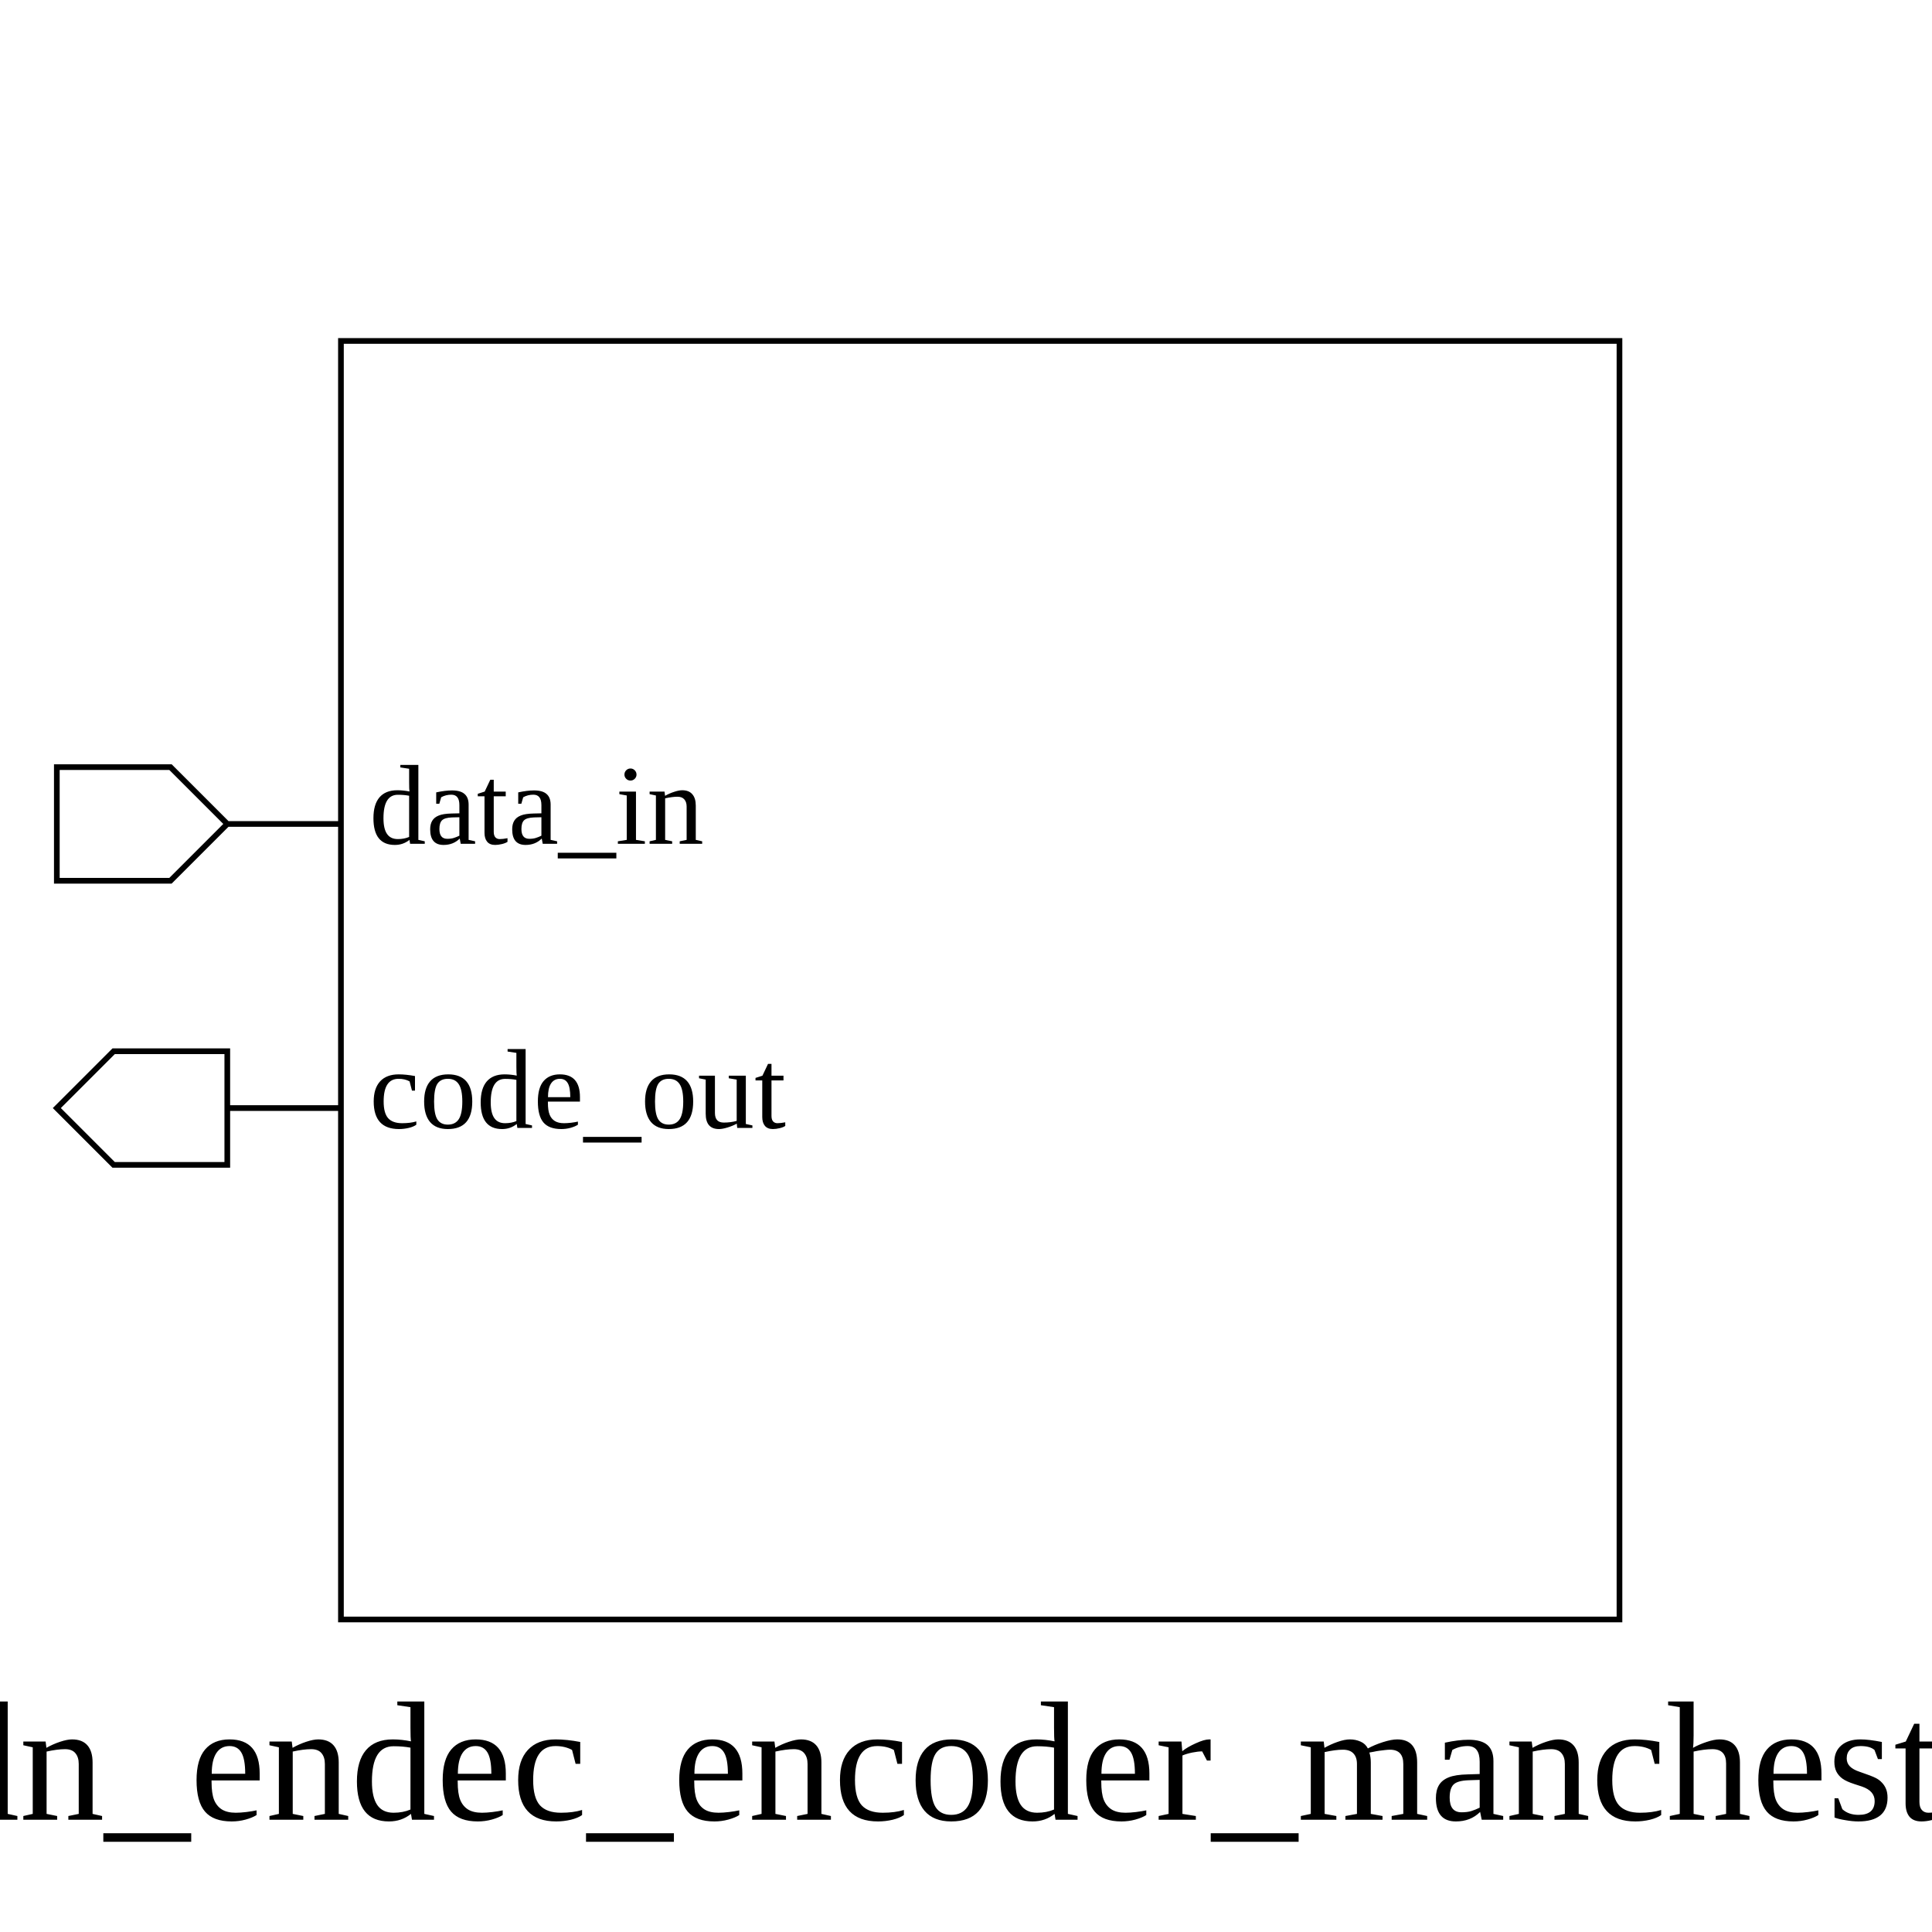
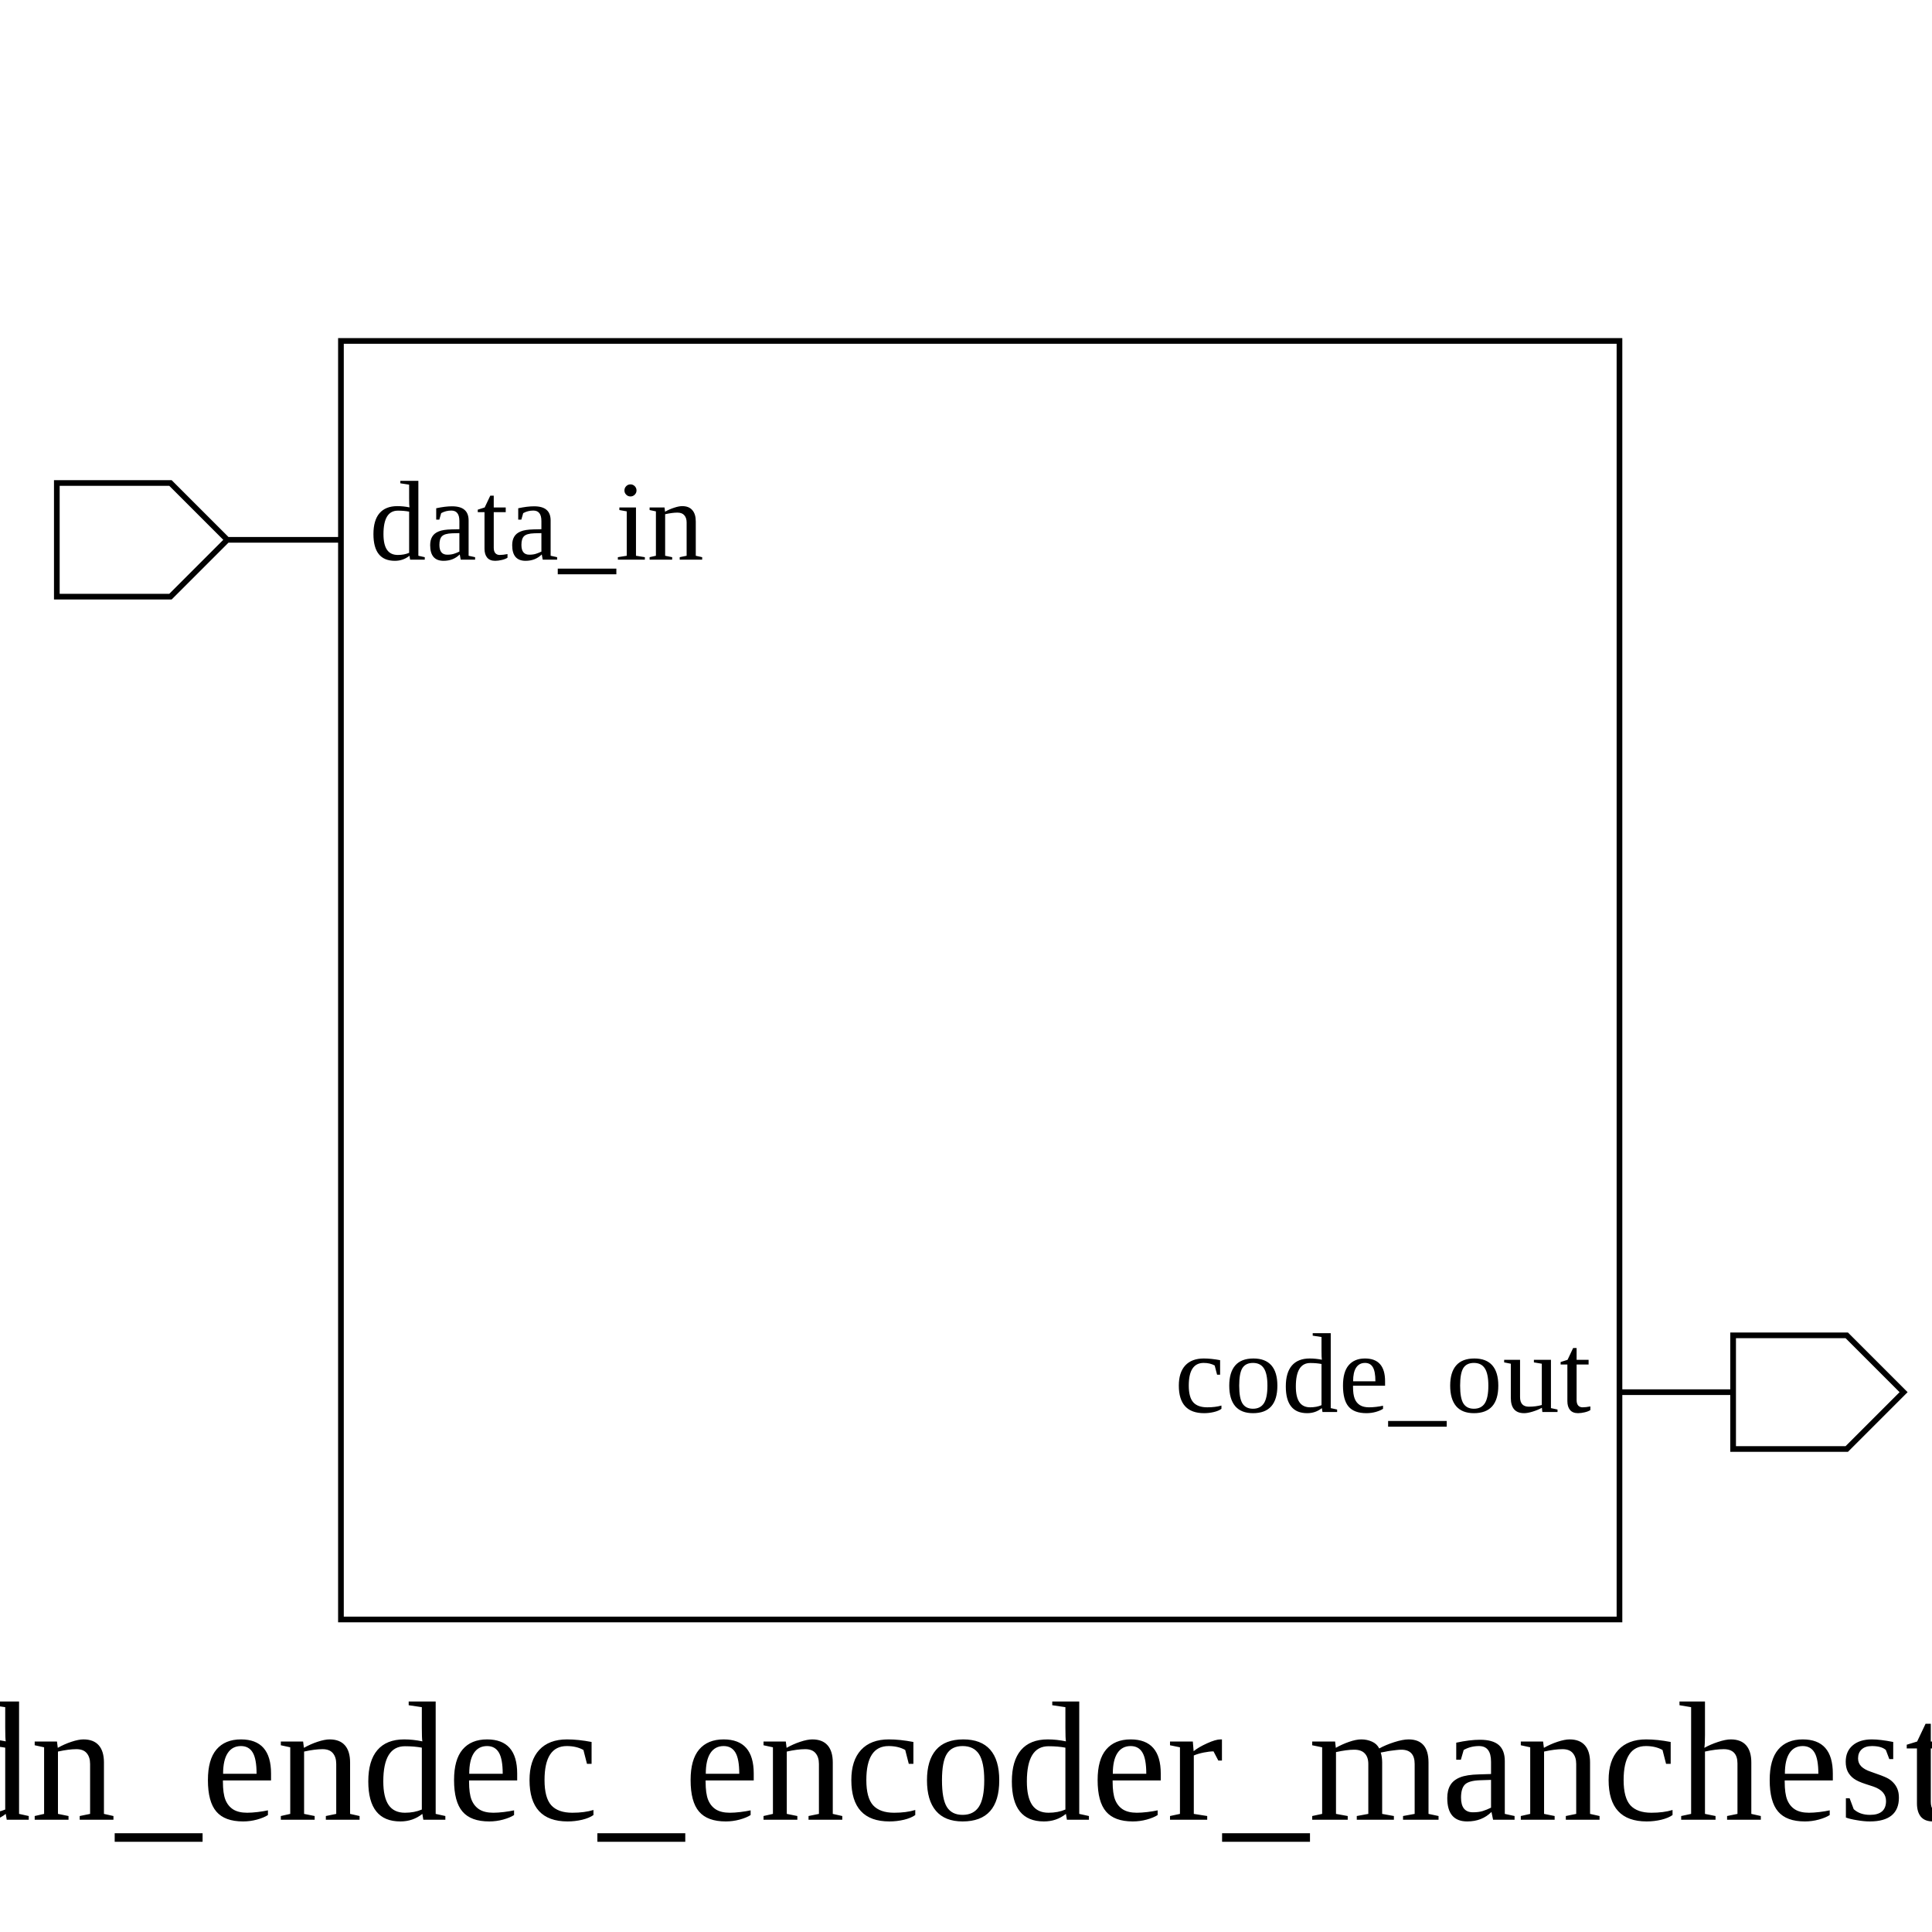
<svg xmlns="http://www.w3.org/2000/svg" height="340" width="340">
  <rect width="100%" height="100%" x="0" y="0" style="fill:white;stroke:white;stroke-width:0" />
  <g style="fill:white;stroke:black;stroke-width:1">
    <rect width="225" height="225" x="60" y="60" />
-     <polygon points="10,145 10,135 30,135 40,145 60,145 40,145 30,155 10,155 10,145" />
-     <text x="65" y="135" dominant-baseline="hanging" text-anchor="start" font-size="20" style="fill:black;stroke:black;stroke-width:0">data_in</text>
-     <polygon points="10,195 20,185 40,185 40,195 60,195 40,195 40,205 20,205 10,195" />
-     <text x="65" y="185" dominant-baseline="hanging" text-anchor="start" font-size="20" style="fill:black;stroke:black;stroke-width:0">code_out</text>
-     <text x="170" y="300" dominant-baseline="hanging" text-anchor="middle" font-size="30" style="fill:black;stroke:black;stroke-width:0">adn_endec_encoder_manchester</text>
+     <polygon points="10,95 10,85 30,85 40,95 60,95 40,95 30,105 10,105 10,95" />
+     <text x="65" y="85" dominant-baseline="hanging" text-anchor="start" font-size="20" style="fill:black;stroke:black;stroke-width:0">data_in</text>
+     <polygon points="285,245 305,245 305,235 325,235 335,245 325,255 305,255 305,245 285,245" />
+     <text x="280" y="235" dominant-baseline="hanging" text-anchor="end" font-size="20" style="fill:black;stroke:black;stroke-width:0">code_out</text>
+     <text x="172" y="300" dominant-baseline="hanging" text-anchor="middle" font-size="30" style="fill:black;stroke:black;stroke-width:0">adn_endec_encoder_manchester</text>
  </g>
</svg>
